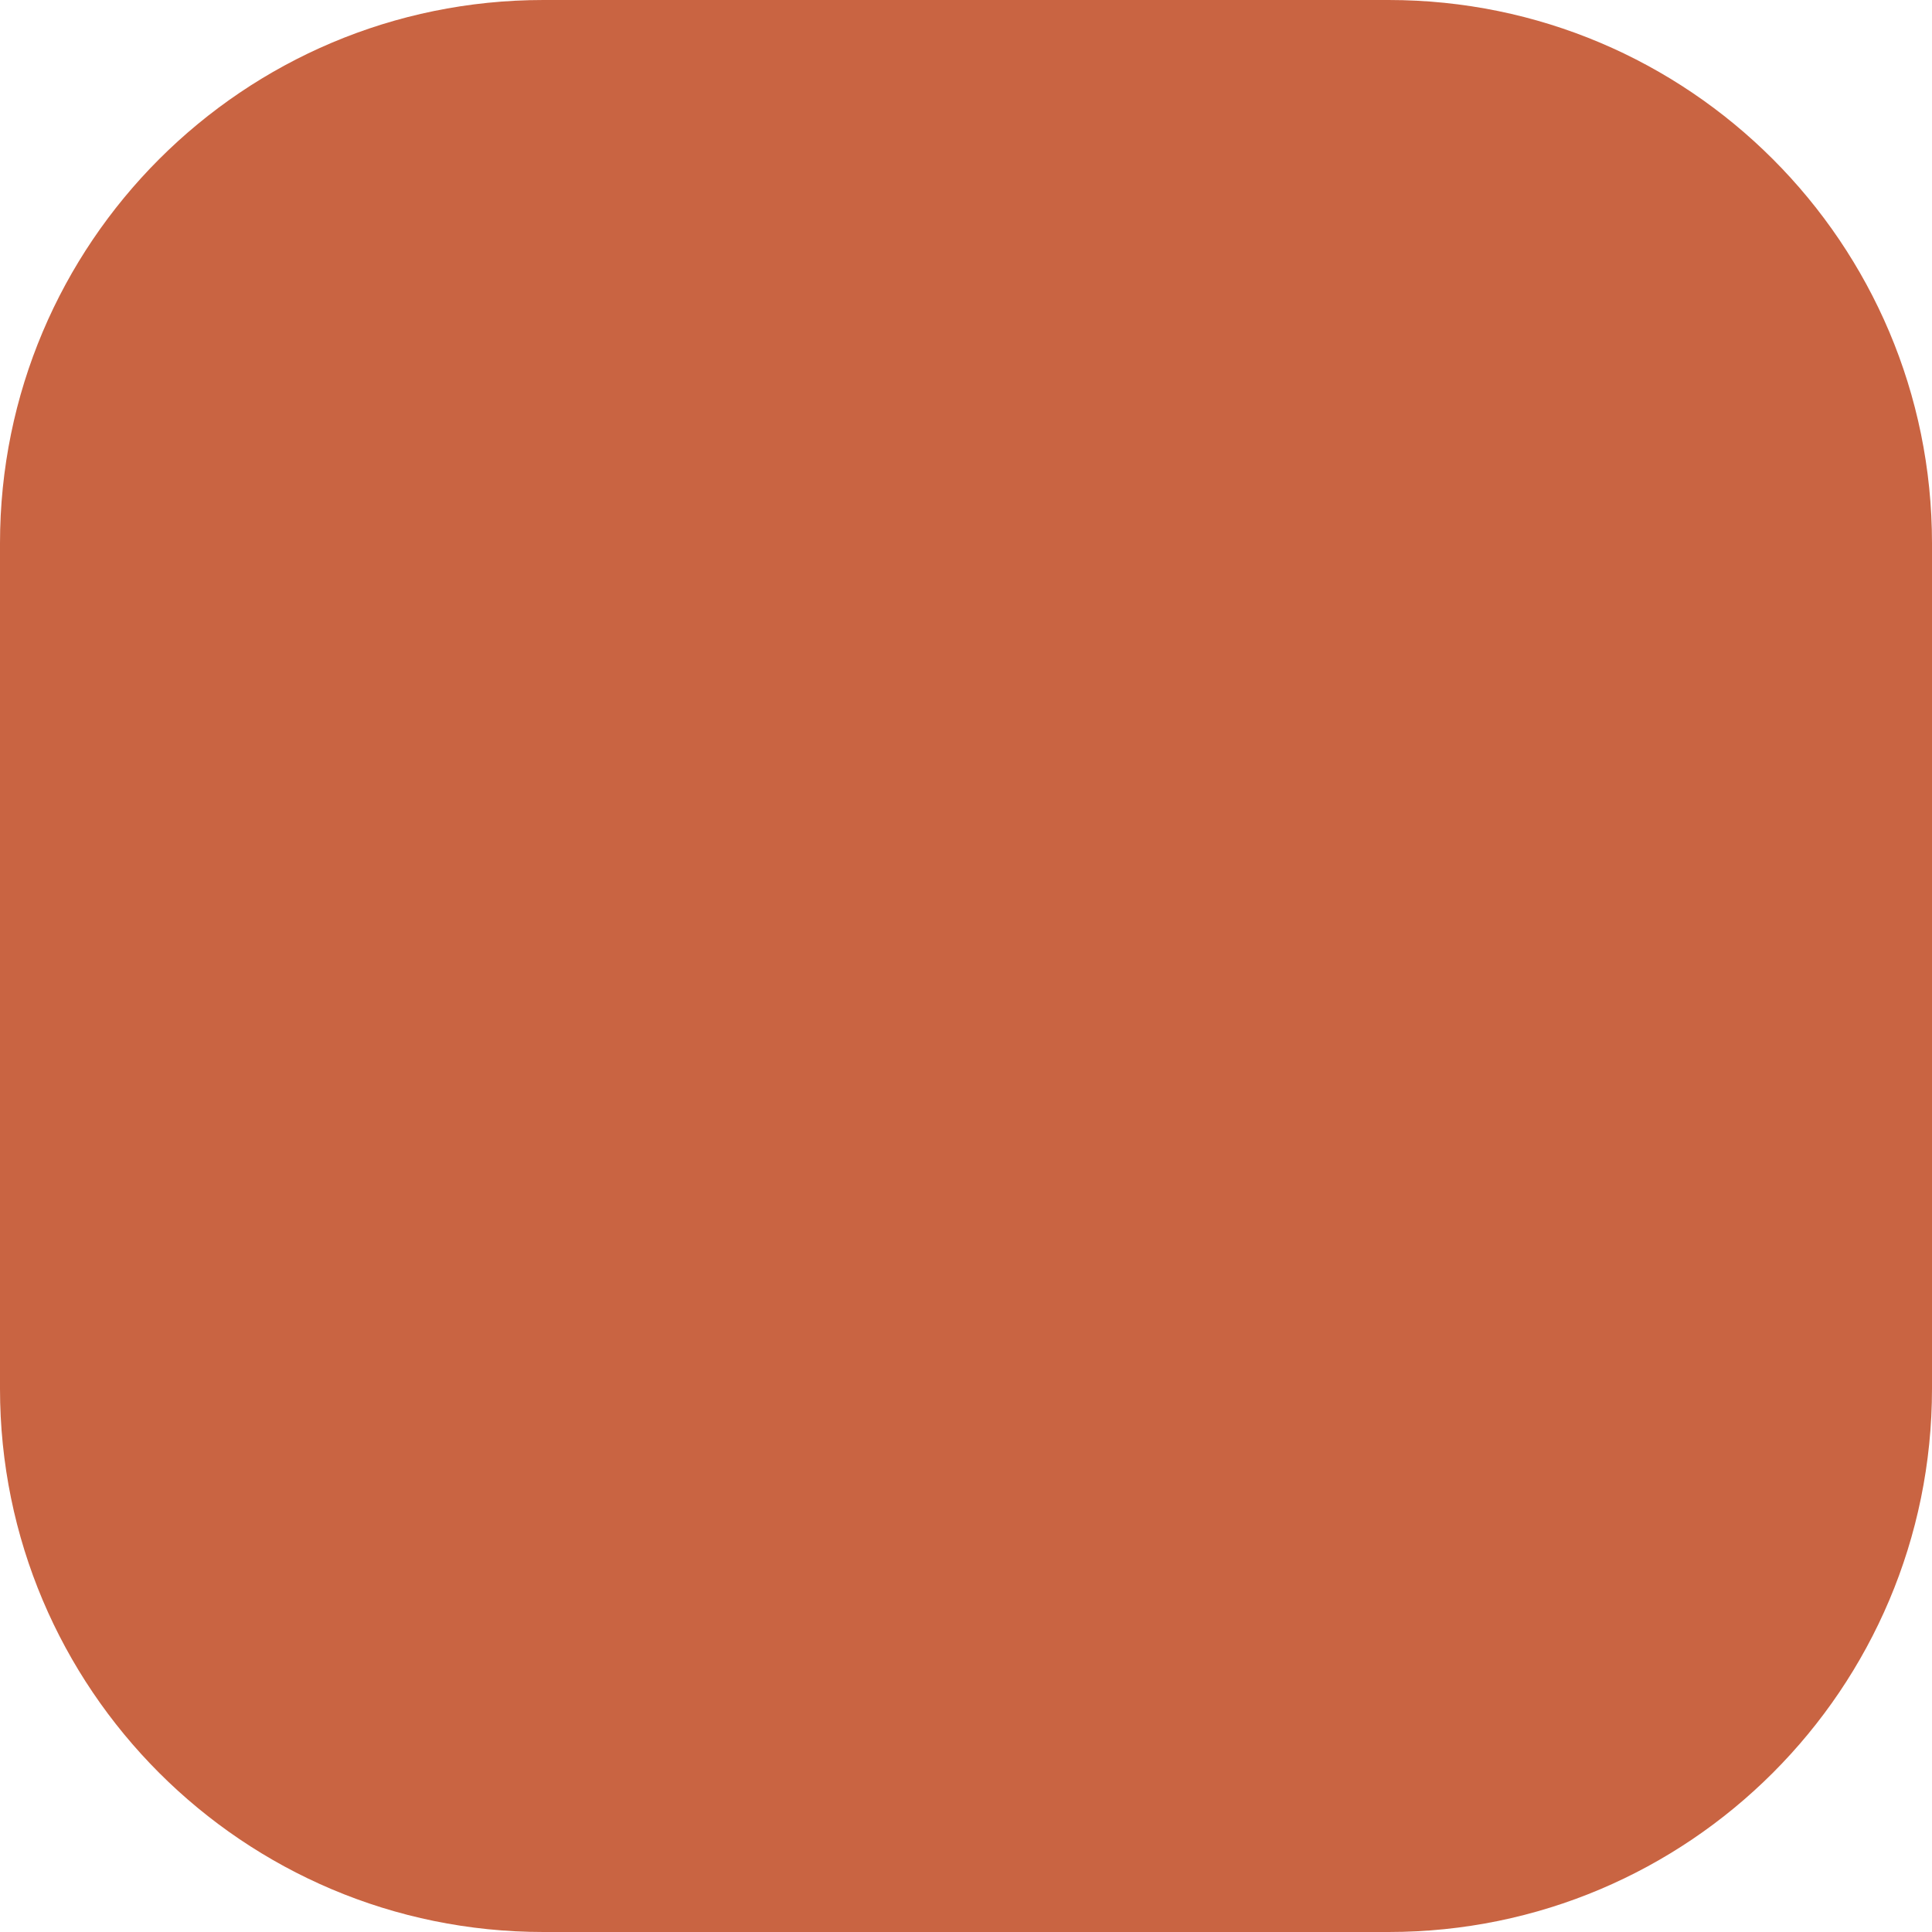
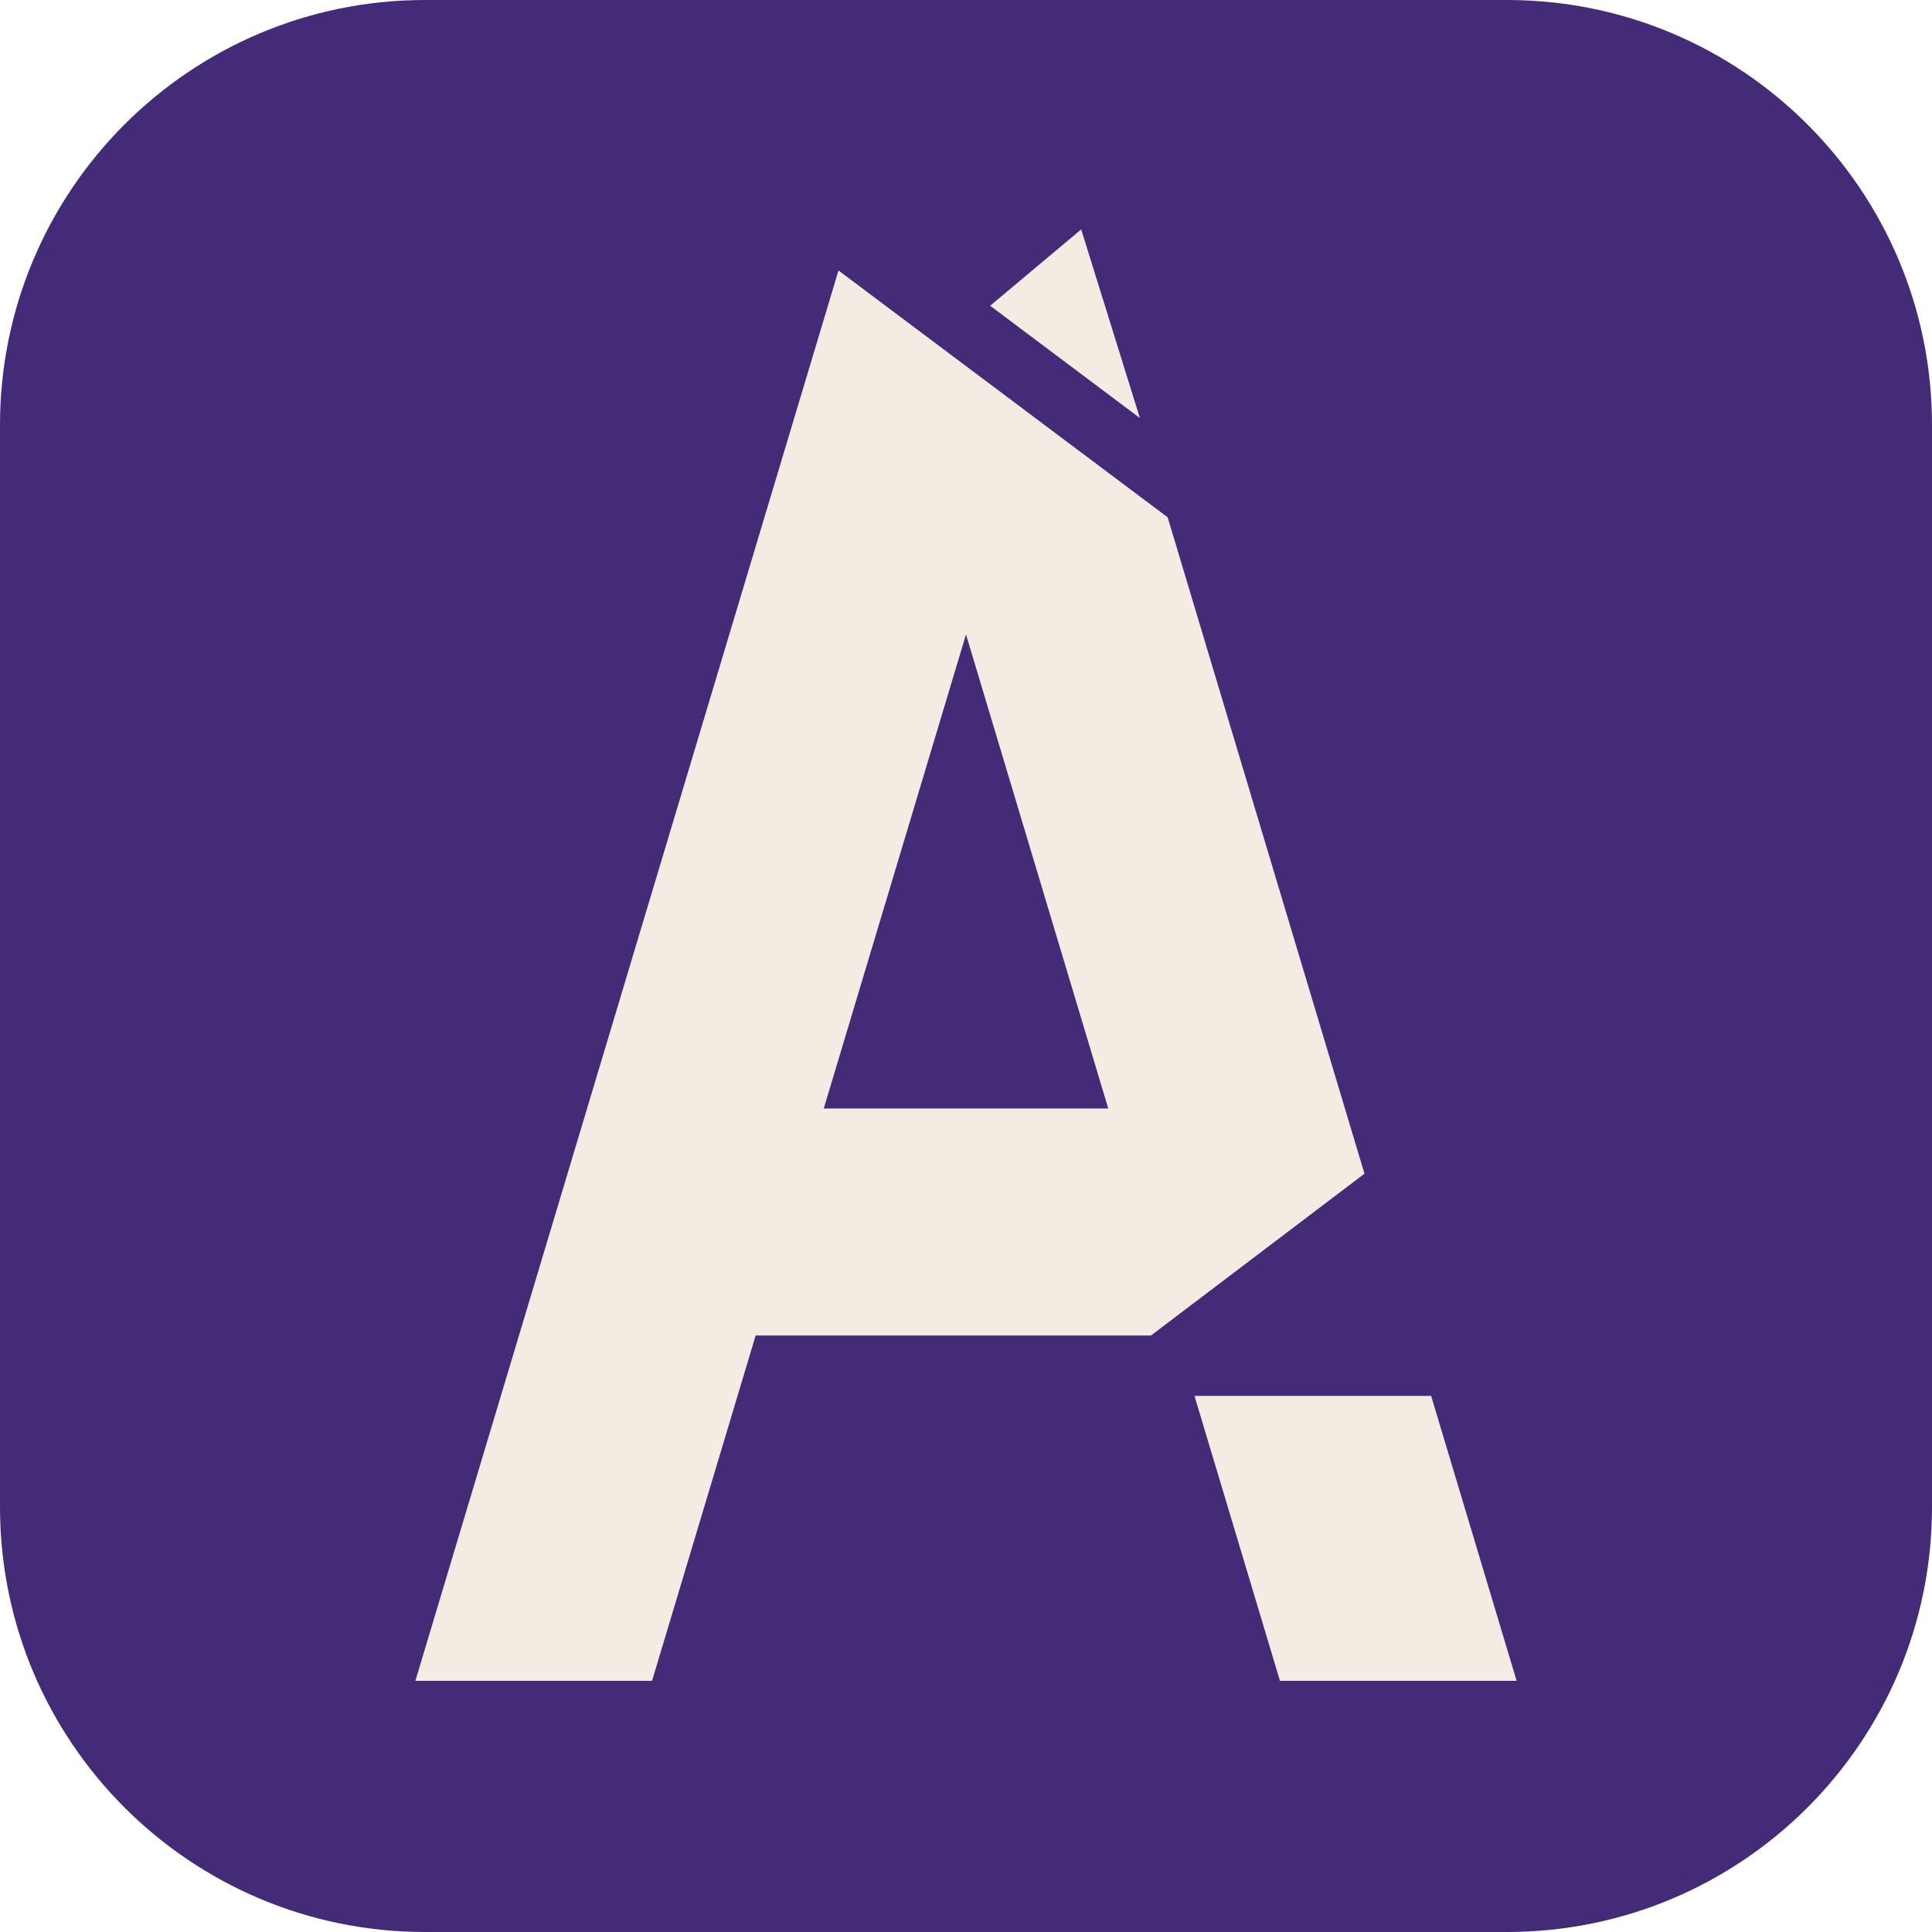
- <svg xmlns="http://www.w3.org/2000/svg" viewBox="0 0 32 32">
-   <rect width="32" height="32" rx="9" fill="#C96442" />
+ <svg xmlns="http://www.w3.org/2000/svg" viewBox="0 0 800 800" width="800" height="800">
+   <rect width="800" height="800" rx="176" fill="#432B78" />
+   <g fill="#F3ECE2" fill-rule="evenodd">
+     <path d="M476.6 553.0 L565.0 486.0 L483.5 214.2 L347.2 112.0 L172.0 696.0 L270.0 696.0 L312.9 553.0 Z M341.1 459.0 L400.0 262.7 L458.9 459.0 Z" />
+     <path d="M410.0 126.6 L447.7 95.0 L472.0 173.1 Z" />
+     <path d="M530.0 696.0 L628.0 696.0 L592.6 578.0 L494.6 578.0 Z" />
+   </g>
</svg>
